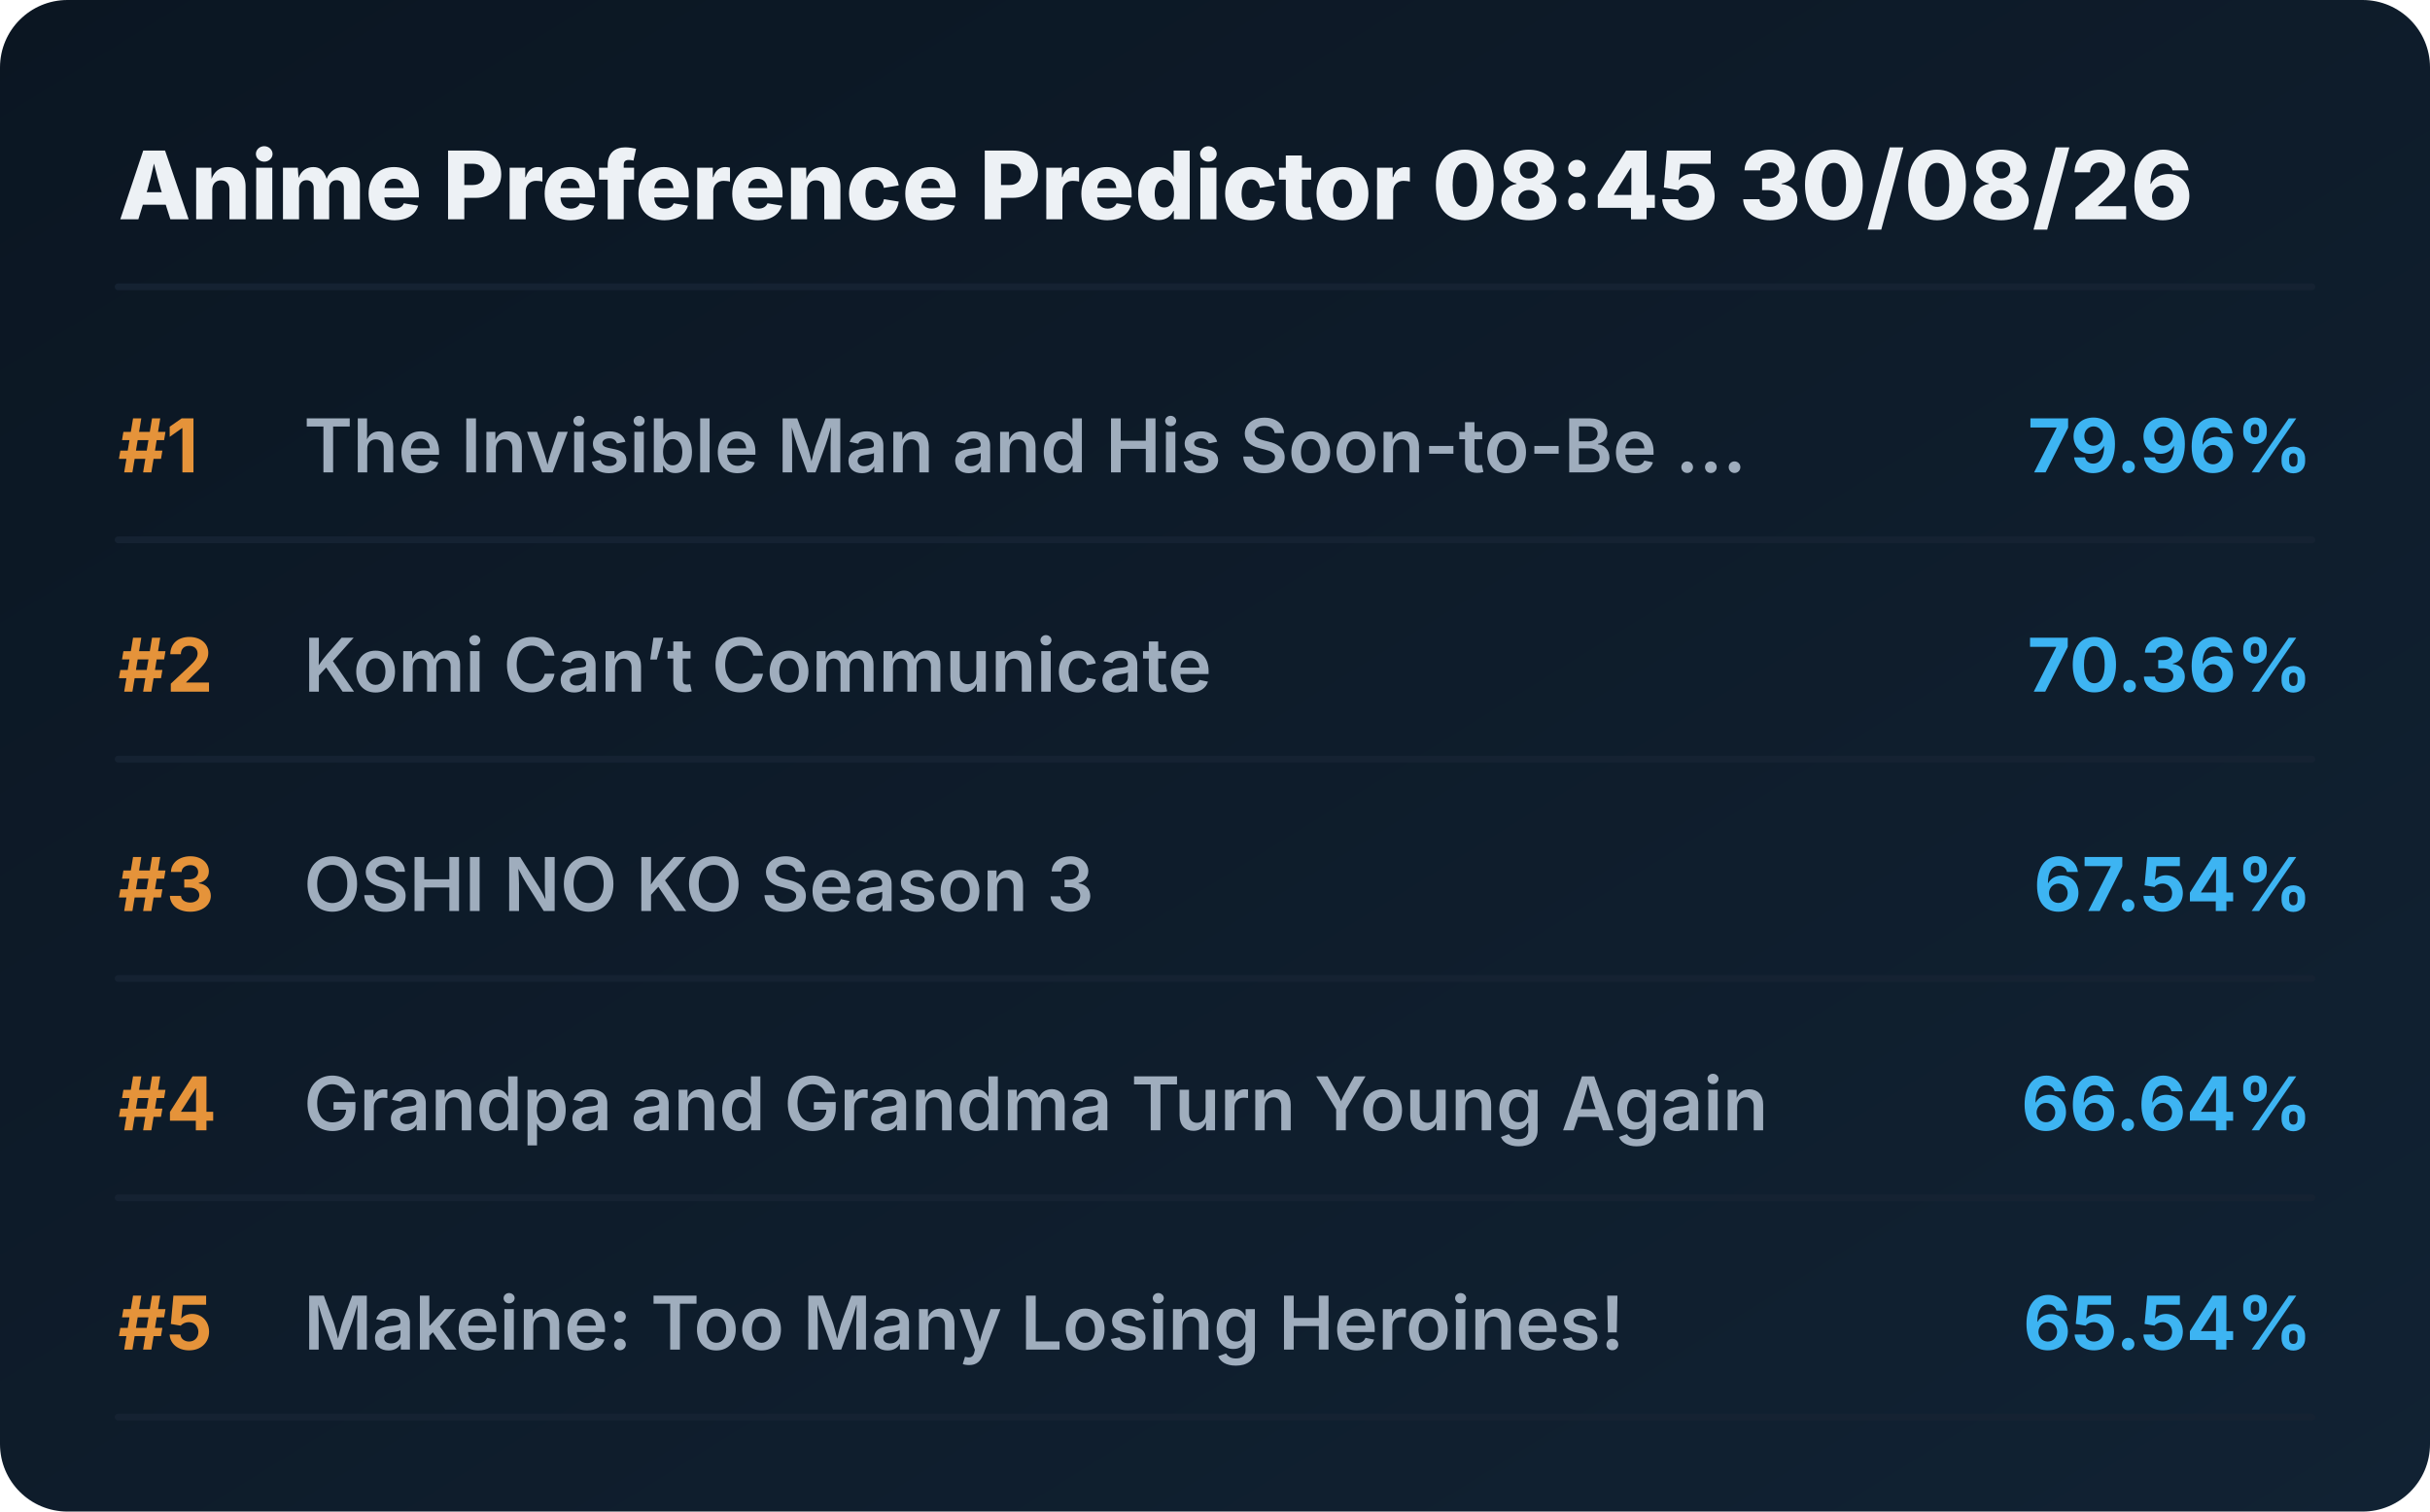
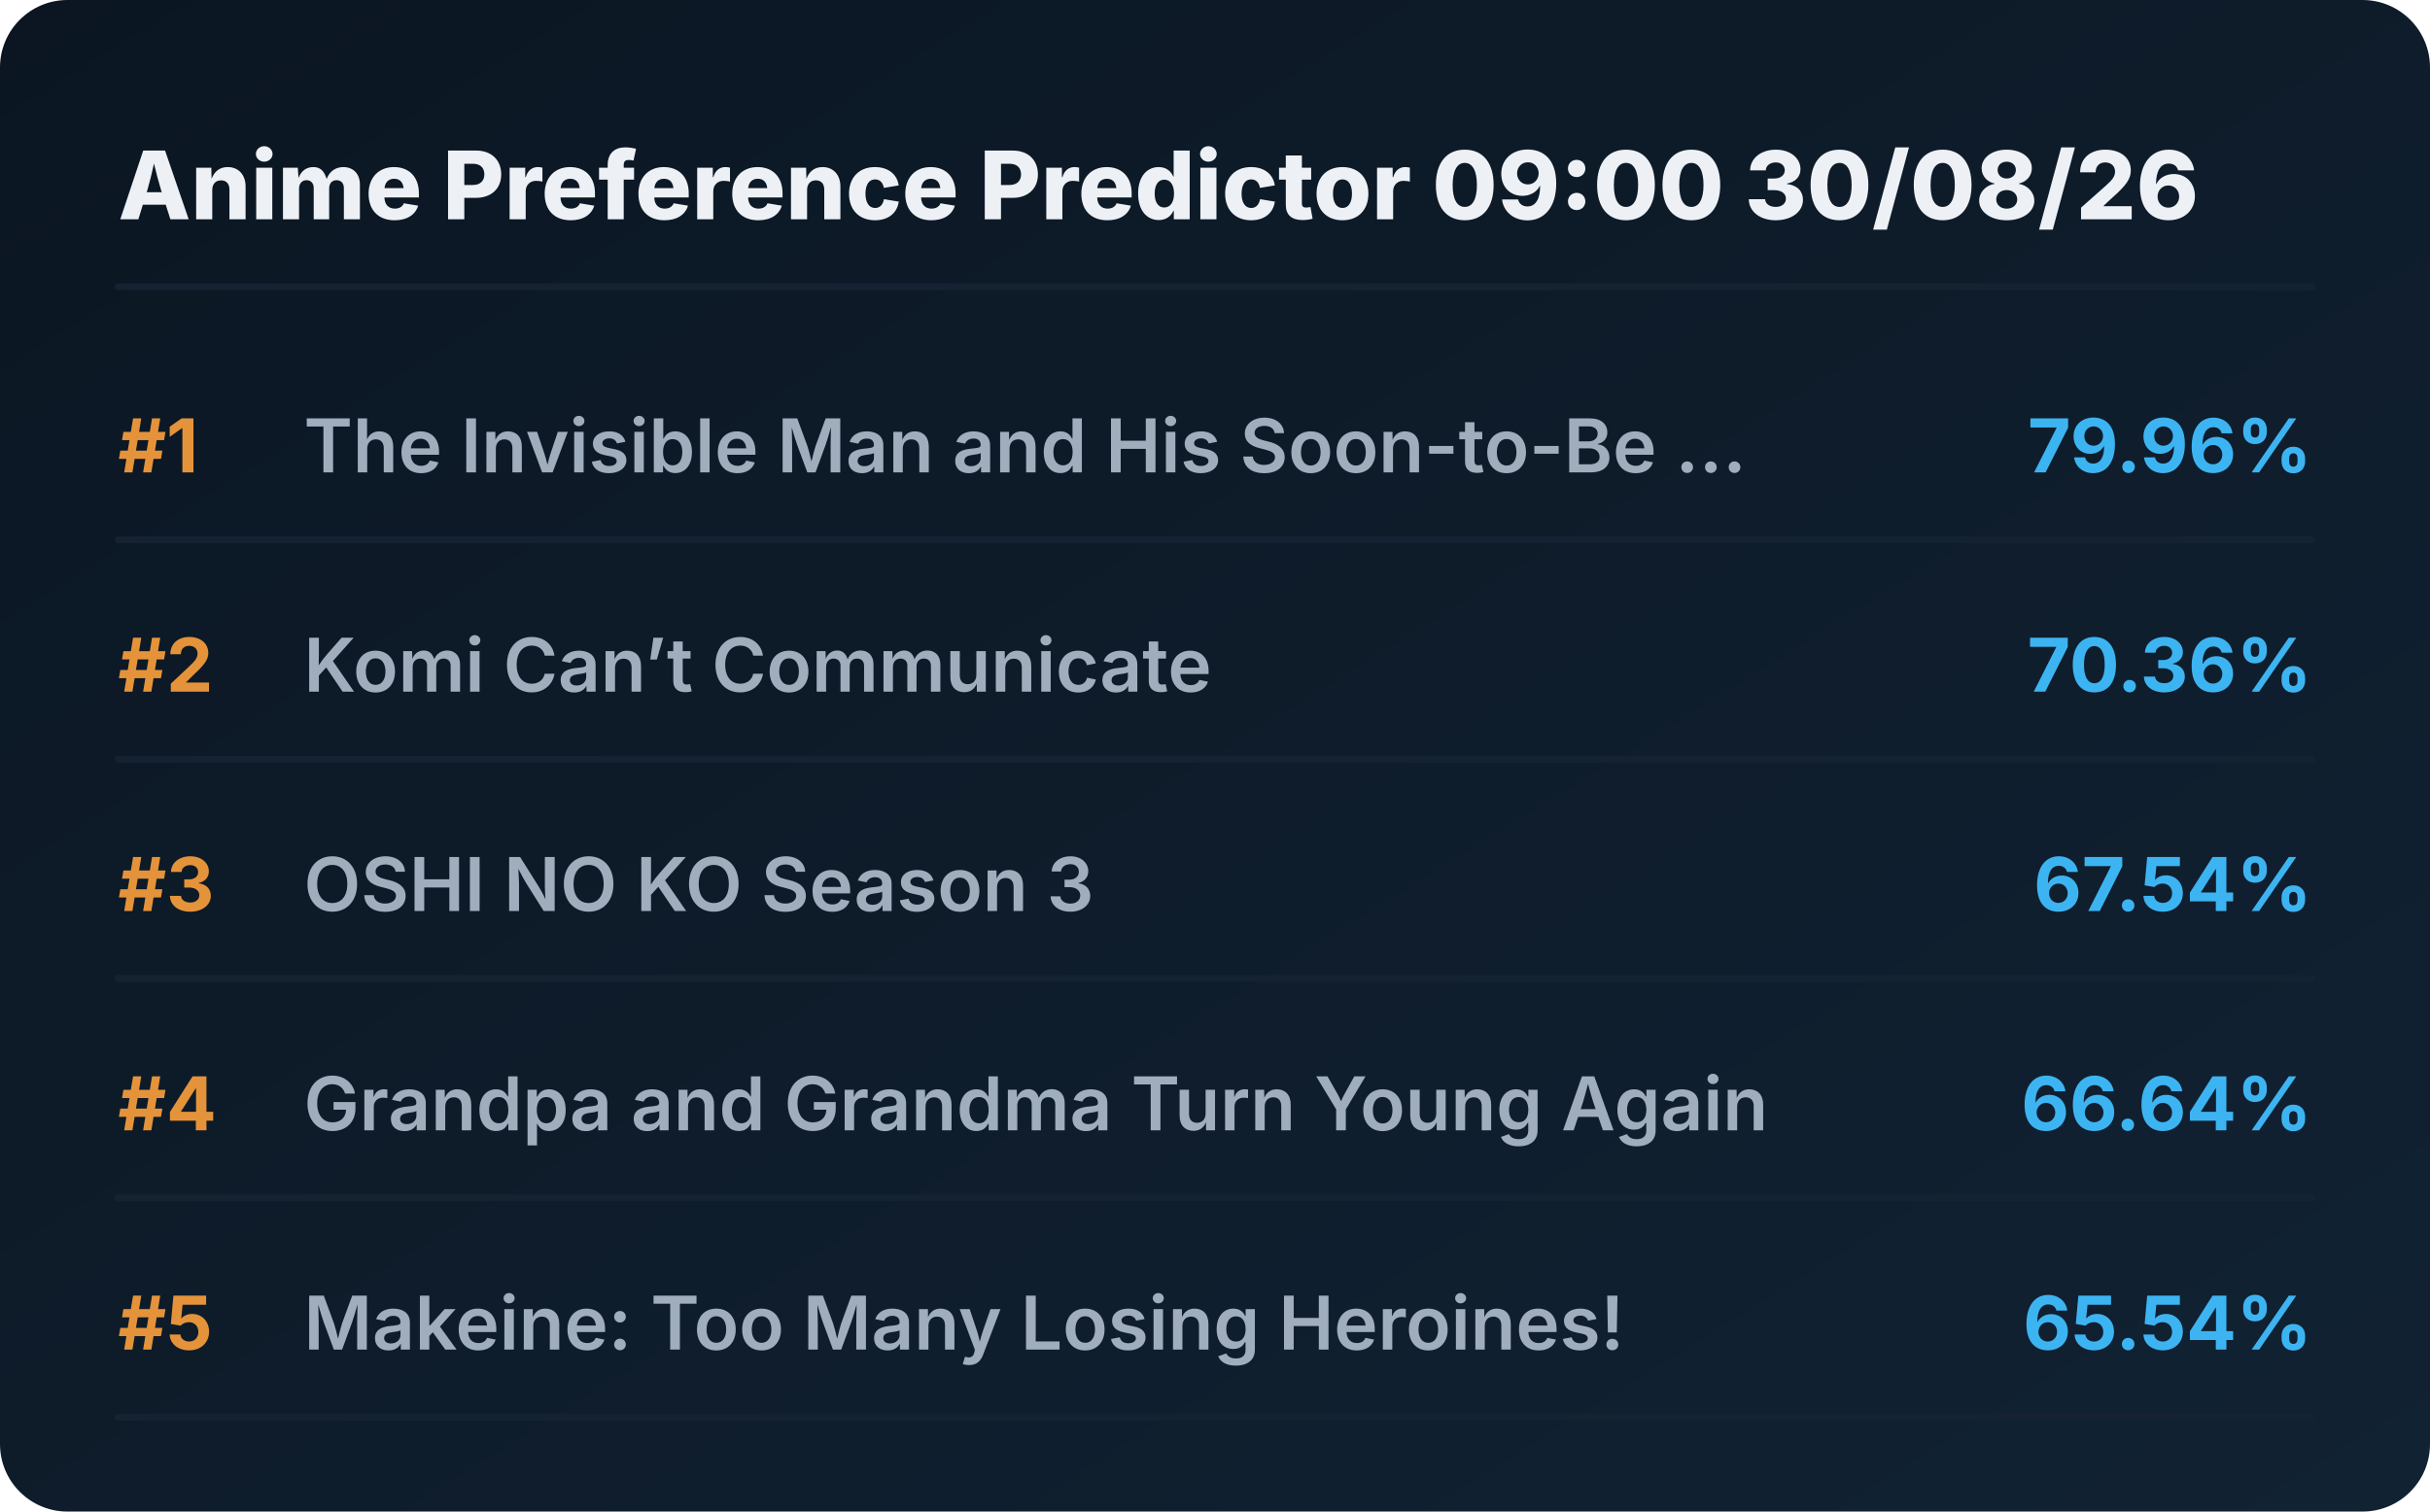
<svg xmlns="http://www.w3.org/2000/svg" viewBox="0 0 720 448" preserveAspectRatio="xMidYMid meet" style="width: 100%; height: auto; max-width: 720px;">
  <defs>
    <linearGradient id="boxGrad" x1="0%" y1="0%" x2="100%" y2="100%">
      <stop offset="0%" stop-color="#0b1622" />
      <stop offset="100%" stop-color="#112233" />
    </linearGradient>
    <clipPath id="titleClip">
      <rect x="90" y="0" width="510" height="100%" />
    </clipPath>
  </defs>
  <style>
    .bg { fill: url(#boxGrad); rx: 20px; }
    .header { font-family: 'Overpass', 'Inter', system-ui, sans-serif; font-weight: 800; font-size: 28px; fill: #edf1f5; }
    .rank { font-family: 'Overpass', 'Inter', system-ui, sans-serif; font-weight: 700; font-size: 22px; fill: #e5933a; }
    .title { font-family: 'Overpass', 'Inter', system-ui, sans-serif; font-weight: 600; font-size: 22px; fill: #9fadbd; }
    .score { font-family: 'Overpass', 'Inter', system-ui, sans-serif; font-weight: 700; font-size: 22px; fill: #3db4f2; }
    .line { stroke: #152232; stroke-width: 2; stroke-linecap: round; }
  </style>
  <rect class="bg" width="720" height="448" />
-   <text x="35" y="65" class="header">Anime Preference Predictor 08:45 30/08/26</text>
+   <text x="35" y="65" class="header">Anime Preference Predictor 09:00 30/08/26</text>
  <line x1="35" y1="85" x2="685" y2="85" class="line" />
  <g transform="translate(0, 0)">
    <text x="35" y="140" class="rank">#1</text>
    <text x="90" y="140" class="title">The Invisible Man and His Soon-to-Be ...</text>
    <text x="685" y="140" class="score" text-anchor="end">79.96%</text>
    <line x1="35" y1="160" x2="685" y2="160" class="line" />
  </g>
  <g transform="translate(0, 65)">
    <text x="35" y="140" class="rank">#2</text>
    <text x="90" y="140" class="title">Komi Can’t Communicate</text>
    <text x="685" y="140" class="score" text-anchor="end">70.36%</text>
    <line x1="35" y1="160" x2="685" y2="160" class="line" />
  </g>
  <g transform="translate(0, 130)">
    <text x="35" y="140" class="rank">#3</text>
    <text x="90" y="140" class="title">OSHI NO KO Season 3</text>
    <text x="685" y="140" class="score" text-anchor="end">67.54%</text>
    <line x1="35" y1="160" x2="685" y2="160" class="line" />
  </g>
  <g transform="translate(0, 195)">
    <text x="35" y="140" class="rank">#4</text>
    <text x="90" y="140" class="title">Grandpa and Grandma Turn Young Again</text>
    <text x="685" y="140" class="score" text-anchor="end">66.64%</text>
    <line x1="35" y1="160" x2="685" y2="160" class="line" />
  </g>
  <g transform="translate(0, 260)">
    <text x="35" y="140" class="rank">#5</text>
    <text x="90" y="140" class="title">Makeine: Too Many Losing Heroines!</text>
    <text x="685" y="140" class="score" text-anchor="end">65.54%</text>
    <line x1="35" y1="160" x2="685" y2="160" class="line" />
  </g>
</svg>
